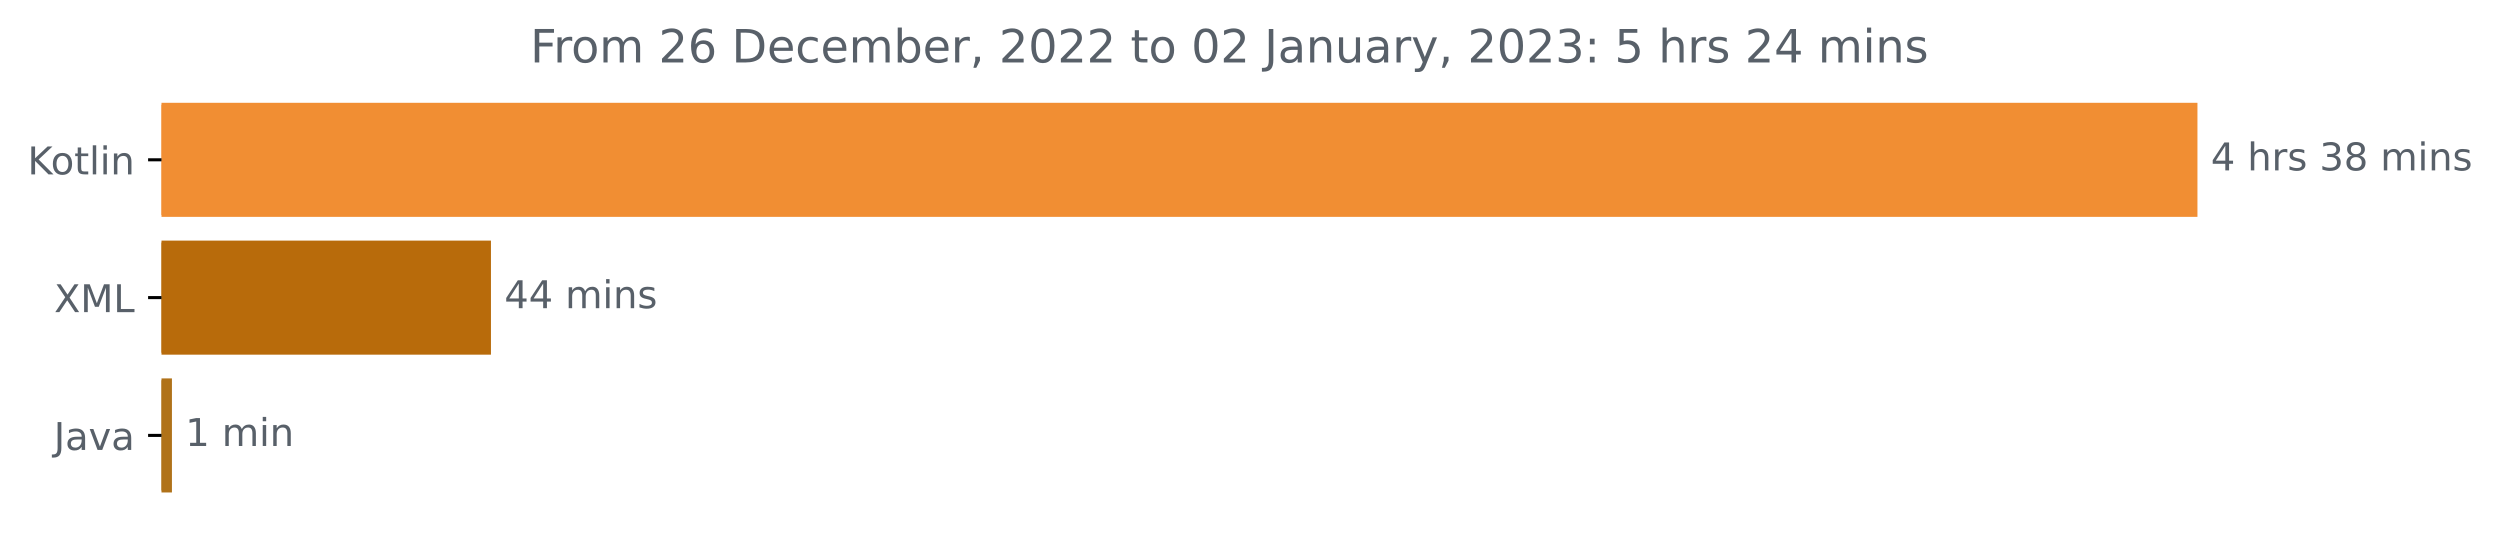
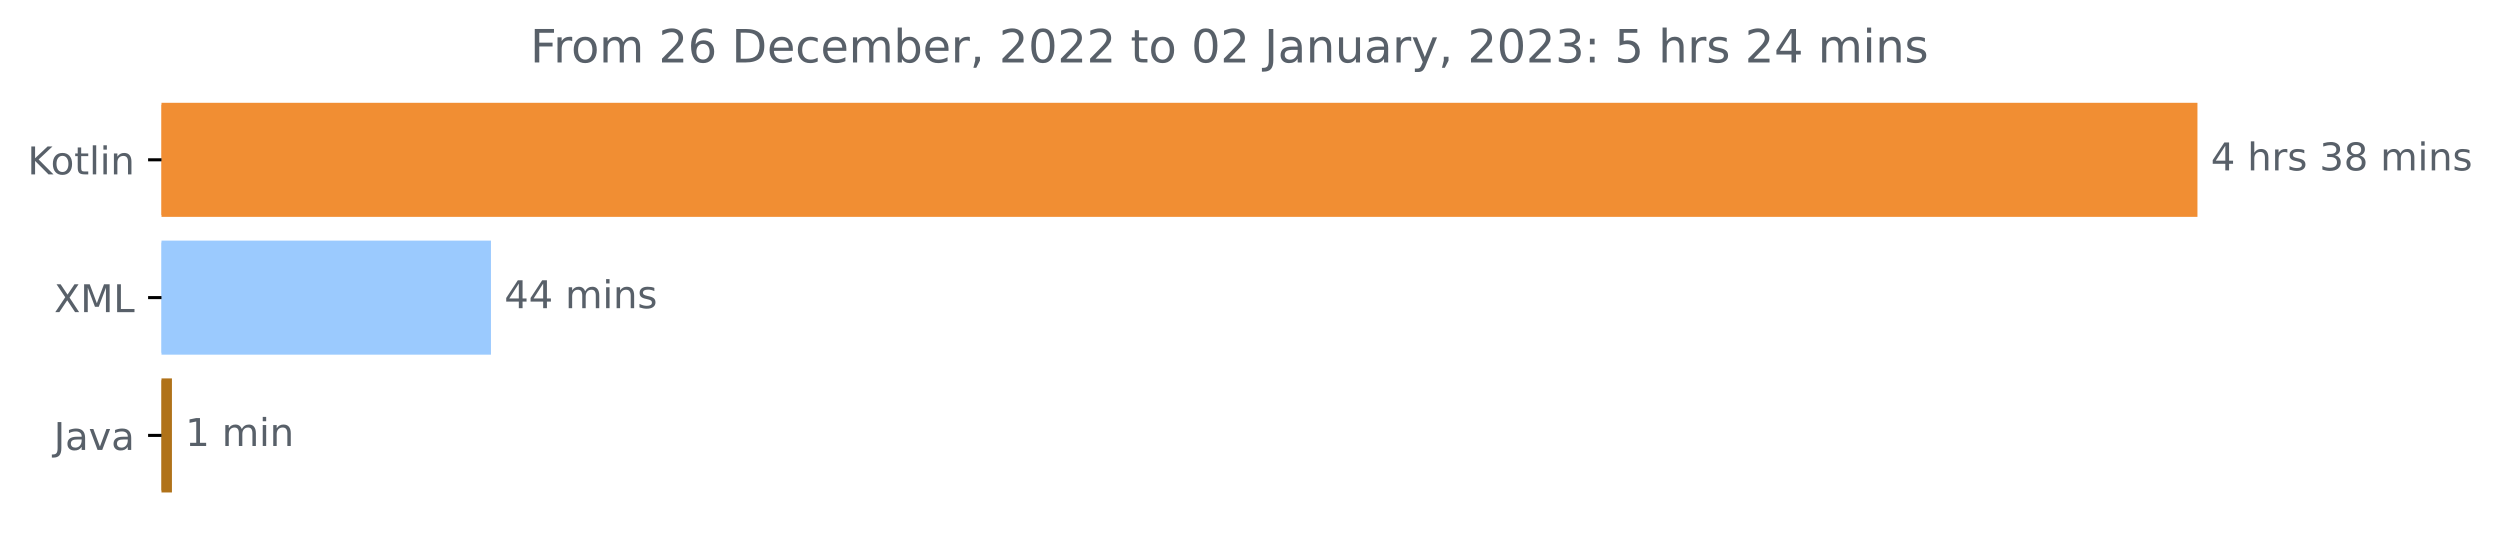
<svg xmlns="http://www.w3.org/2000/svg" xmlns:xlink="http://www.w3.org/1999/xlink" width="653.165pt" height="140.398pt" viewBox="0 0 653.165 140.398" version="1.1">
  <defs>
    <style type="text/css">*{stroke-linejoin: round; stroke-linecap: butt}</style>
  </defs>
  <g id="figure_1">
    <g id="patch_1">
      <path d="M 0 140.398  L 653.165 140.398  L 653.165 0  L 0 0  L 0 140.398  z " style="fill: none" />
    </g>
    <g id="axes_1">
      <g id="patch_2">
-         <path d="M 42.191 27.358  L 573.619 27.358  L 573.619 56.158  L 42.191 56.158  z " clip-path="url(#pa63afeb977)" style="fill: #f18e33; stroke: #f18e33; stroke-linejoin: miter" />
+         <path d="M 42.191 27.358  L 573.619 27.358  L 573.619 56.158  L 42.191 56.158  z " clip-path="url(#p326f5abcf5)" style="fill: #f18e33; stroke: #f18e33; stroke-linejoin: miter" />
      </g>
      <g id="patch_3">
-         <path d="M 42.191 63.358  L 127.769 63.358  L 127.769 92.158  L 42.191 92.158  z " clip-path="url(#pa63afeb977)" style="fill: #b86b0b; stroke: #b86b0b; stroke-linejoin: miter" />
+         <path d="M 42.191 63.358  L 127.769 63.358  L 127.769 92.158  L 42.191 92.158  z " clip-path="url(#p326f5abcf5)" style="fill: #9bcafe; stroke: #9bcafe; stroke-linejoin: miter" />
      </g>
      <g id="patch_4">
-         <path d="M 42.191 99.358  L 44.42 99.358  L 44.42 128.158  L 42.191 128.158  z " clip-path="url(#pa63afeb977)" style="fill: #b07219; stroke: #b07219; stroke-linejoin: miter" />
+         <path d="M 42.191 99.358  L 44.42 99.358  L 44.42 128.158  L 42.191 128.158  z " clip-path="url(#p326f5abcf5)" style="fill: #b07219; stroke: #b07219; stroke-linejoin: miter" />
      </g>
      <g id="matplotlib.axis_1" />
      <g id="matplotlib.axis_2">
        <g id="ytick_1">
          <g id="line2d_1">
            <defs>
-               <path id="m7c3a1818d6" d="M 0 0  L -3.5 0  " style="stroke: #000000; stroke-width: 0.8" />
+               <path id="m14a6d66648" d="M 0 0  L -3.5 0  " style="stroke: #000000; stroke-width: 0.8" />
            </defs>
            <g>
-               <use xlink:href="#m7c3a1818d6" x="42.191" y="41.758" style="stroke: #000000; stroke-width: 0.8" />
+               <use xlink:href="#m14a6d66648" x="42.191" y="41.758" style="stroke: #000000; stroke-width: 0.8" />
            </g>
          </g>
          <g id="text_1">
            <g style="fill: #586069" transform="translate(7.2 45.55734)scale(0.1 -0.1)">
              <defs>
                <path id="DejaVuSans-4b" d="M 628 4666  L 1259 4666  L 1259 2694  L 3353 4666  L 4166 4666  L 1850 2491  L 4331 0  L 3500 0  L 1259 2247  L 1259 0  L 628 0  L 628 4666  z " transform="scale(0.015625)" />
                <path id="DejaVuSans-6f" d="M 1959 3097  Q 1497 3097 1228 2736  Q 959 2375 959 1747  Q 959 1119 1226 758  Q 1494 397 1959 397  Q 2419 397 2687 759  Q 2956 1122 2956 1747  Q 2956 2369 2687 2733  Q 2419 3097 1959 3097  z M 1959 3584  Q 2709 3584 3137 3096  Q 3566 2609 3566 1747  Q 3566 888 3137 398  Q 2709 -91 1959 -91  Q 1206 -91 779 398  Q 353 888 353 1747  Q 353 2609 779 3096  Q 1206 3584 1959 3584  z " transform="scale(0.015625)" />
                <path id="DejaVuSans-74" d="M 1172 4494  L 1172 3500  L 2356 3500  L 2356 3053  L 1172 3053  L 1172 1153  Q 1172 725 1289 603  Q 1406 481 1766 481  L 2356 481  L 2356 0  L 1766 0  Q 1100 0 847 248  Q 594 497 594 1153  L 594 3053  L 172 3053  L 172 3500  L 594 3500  L 594 4494  L 1172 4494  z " transform="scale(0.015625)" />
                <path id="DejaVuSans-6c" d="M 603 4863  L 1178 4863  L 1178 0  L 603 0  L 603 4863  z " transform="scale(0.015625)" />
                <path id="DejaVuSans-69" d="M 603 3500  L 1178 3500  L 1178 0  L 603 0  L 603 3500  z M 603 4863  L 1178 4863  L 1178 4134  L 603 4134  L 603 4863  z " transform="scale(0.015625)" />
                <path id="DejaVuSans-6e" d="M 3513 2113  L 3513 0  L 2938 0  L 2938 2094  Q 2938 2591 2744 2837  Q 2550 3084 2163 3084  Q 1697 3084 1428 2787  Q 1159 2491 1159 1978  L 1159 0  L 581 0  L 581 3500  L 1159 3500  L 1159 2956  Q 1366 3272 1645 3428  Q 1925 3584 2291 3584  Q 2894 3584 3203 3211  Q 3513 2838 3513 2113  z " transform="scale(0.015625)" />
              </defs>
              <use xlink:href="#DejaVuSans-4b" />
              <use xlink:href="#DejaVuSans-6f" x="60.576" />
              <use xlink:href="#DejaVuSans-74" x="121.758" />
              <use xlink:href="#DejaVuSans-6c" x="160.967" />
              <use xlink:href="#DejaVuSans-69" x="188.75" />
              <use xlink:href="#DejaVuSans-6e" x="216.533" />
            </g>
          </g>
        </g>
        <g id="ytick_2">
          <g id="line2d_2">
            <g>
-               <use xlink:href="#m7c3a1818d6" x="42.191" y="77.758" style="stroke: #000000; stroke-width: 0.8" />
+               <use xlink:href="#m14a6d66648" x="42.191" y="77.758" style="stroke: #000000; stroke-width: 0.8" />
            </g>
          </g>
          <g id="text_2">
            <g style="fill: #586069" transform="translate(14.14062 81.55734)scale(0.1 -0.1)">
              <defs>
                <path id="DejaVuSans-58" d="M 403 4666  L 1081 4666  L 2241 2931  L 3406 4666  L 4084 4666  L 2584 2425  L 4184 0  L 3506 0  L 2194 1984  L 872 0  L 191 0  L 1856 2491  L 403 4666  z " transform="scale(0.015625)" />
                <path id="DejaVuSans-4d" d="M 628 4666  L 1569 4666  L 2759 1491  L 3956 4666  L 4897 4666  L 4897 0  L 4281 0  L 4281 4097  L 3078 897  L 2444 897  L 1241 4097  L 1241 0  L 628 0  L 628 4666  z " transform="scale(0.015625)" />
                <path id="DejaVuSans-4c" d="M 628 4666  L 1259 4666  L 1259 531  L 3531 531  L 3531 0  L 628 0  L 628 4666  z " transform="scale(0.015625)" />
              </defs>
              <use xlink:href="#DejaVuSans-58" />
              <use xlink:href="#DejaVuSans-4d" x="68.506" />
              <use xlink:href="#DejaVuSans-4c" x="154.785" />
            </g>
          </g>
        </g>
        <g id="ytick_3">
          <g id="line2d_3">
            <g>
-               <use xlink:href="#m7c3a1818d6" x="42.191" y="113.758" style="stroke: #000000; stroke-width: 0.8" />
+               <use xlink:href="#m14a6d66648" x="42.191" y="113.758" style="stroke: #000000; stroke-width: 0.8" />
            </g>
          </g>
          <g id="text_3">
            <g style="fill: #586069" transform="translate(14.06563 117.5573)scale(0.1 -0.1)">
              <defs>
                <path id="DejaVuSans-4a" d="M 628 4666  L 1259 4666  L 1259 325  Q 1259 -519 939 -900  Q 619 -1281 -91 -1281  L -331 -1281  L -331 -750  L -134 -750  Q 284 -750 456 -515  Q 628 -281 628 325  L 628 4666  z " transform="scale(0.015625)" />
                <path id="DejaVuSans-61" d="M 2194 1759  Q 1497 1759 1228 1600  Q 959 1441 959 1056  Q 959 750 1161 570  Q 1363 391 1709 391  Q 2188 391 2477 730  Q 2766 1069 2766 1631  L 2766 1759  L 2194 1759  z M 3341 1997  L 3341 0  L 2766 0  L 2766 531  Q 2569 213 2275 61  Q 1981 -91 1556 -91  Q 1019 -91 701 211  Q 384 513 384 1019  Q 384 1609 779 1909  Q 1175 2209 1959 2209  L 2766 2209  L 2766 2266  Q 2766 2663 2505 2880  Q 2244 3097 1772 3097  Q 1472 3097 1187 3025  Q 903 2953 641 2809  L 641 3341  Q 956 3463 1253 3523  Q 1550 3584 1831 3584  Q 2591 3584 2966 3190  Q 3341 2797 3341 1997  z " transform="scale(0.015625)" />
                <path id="DejaVuSans-76" d="M 191 3500  L 800 3500  L 1894 563  L 2988 3500  L 3597 3500  L 2284 0  L 1503 0  L 191 3500  z " transform="scale(0.015625)" />
              </defs>
              <use xlink:href="#DejaVuSans-4a" />
              <use xlink:href="#DejaVuSans-61" x="29.492" />
              <use xlink:href="#DejaVuSans-76" x="90.771" />
              <use xlink:href="#DejaVuSans-61" x="149.951" />
            </g>
          </g>
        </g>
      </g>
      <g id="text_4">
        <g style="fill: #586069" transform="translate(577.6192 44.5175)scale(0.1 -0.1)">
          <defs>
            <path id="DejaVuSans-34" d="M 2419 4116  L 825 1625  L 2419 1625  L 2419 4116  z M 2253 4666  L 3047 4666  L 3047 1625  L 3713 1625  L 3713 1100  L 3047 1100  L 3047 0  L 2419 0  L 2419 1100  L 313 1100  L 313 1709  L 2253 4666  z " transform="scale(0.015625)" />
            <path id="DejaVuSans-20" transform="scale(0.015625)" />
            <path id="DejaVuSans-68" d="M 3513 2113  L 3513 0  L 2938 0  L 2938 2094  Q 2938 2591 2744 2837  Q 2550 3084 2163 3084  Q 1697 3084 1428 2787  Q 1159 2491 1159 1978  L 1159 0  L 581 0  L 581 4863  L 1159 4863  L 1159 2956  Q 1366 3272 1645 3428  Q 1925 3584 2291 3584  Q 2894 3584 3203 3211  Q 3513 2838 3513 2113  z " transform="scale(0.015625)" />
            <path id="DejaVuSans-72" d="M 2631 2963  Q 2534 3019 2420 3045  Q 2306 3072 2169 3072  Q 1681 3072 1420 2755  Q 1159 2438 1159 1844  L 1159 0  L 581 0  L 581 3500  L 1159 3500  L 1159 2956  Q 1341 3275 1631 3429  Q 1922 3584 2338 3584  Q 2397 3584 2469 3576  Q 2541 3569 2628 3553  L 2631 2963  z " transform="scale(0.015625)" />
            <path id="DejaVuSans-73" d="M 2834 3397  L 2834 2853  Q 2591 2978 2328 3040  Q 2066 3103 1784 3103  Q 1356 3103 1142 2972  Q 928 2841 928 2578  Q 928 2378 1081 2264  Q 1234 2150 1697 2047  L 1894 2003  Q 2506 1872 2764 1633  Q 3022 1394 3022 966  Q 3022 478 2636 193  Q 2250 -91 1575 -91  Q 1294 -91 989 -36  Q 684 19 347 128  L 347 722  Q 666 556 975 473  Q 1284 391 1588 391  Q 1994 391 2212 530  Q 2431 669 2431 922  Q 2431 1156 2273 1281  Q 2116 1406 1581 1522  L 1381 1569  Q 847 1681 609 1914  Q 372 2147 372 2553  Q 372 3047 722 3315  Q 1072 3584 1716 3584  Q 2034 3584 2315 3537  Q 2597 3491 2834 3397  z " transform="scale(0.015625)" />
            <path id="DejaVuSans-33" d="M 2597 2516  Q 3050 2419 3304 2112  Q 3559 1806 3559 1356  Q 3559 666 3084 287  Q 2609 -91 1734 -91  Q 1441 -91 1130 -33  Q 819 25 488 141  L 488 750  Q 750 597 1062 519  Q 1375 441 1716 441  Q 2309 441 2620 675  Q 2931 909 2931 1356  Q 2931 1769 2642 2001  Q 2353 2234 1838 2234  L 1294 2234  L 1294 2753  L 1863 2753  Q 2328 2753 2575 2939  Q 2822 3125 2822 3475  Q 2822 3834 2567 4026  Q 2313 4219 1838 4219  Q 1578 4219 1281 4162  Q 984 4106 628 3988  L 628 4550  Q 988 4650 1302 4700  Q 1616 4750 1894 4750  Q 2613 4750 3031 4423  Q 3450 4097 3450 3541  Q 3450 3153 3228 2886  Q 3006 2619 2597 2516  z " transform="scale(0.015625)" />
            <path id="DejaVuSans-38" d="M 2034 2216  Q 1584 2216 1326 1975  Q 1069 1734 1069 1313  Q 1069 891 1326 650  Q 1584 409 2034 409  Q 2484 409 2743 651  Q 3003 894 3003 1313  Q 3003 1734 2745 1975  Q 2488 2216 2034 2216  z M 1403 2484  Q 997 2584 770 2862  Q 544 3141 544 3541  Q 544 4100 942 4425  Q 1341 4750 2034 4750  Q 2731 4750 3128 4425  Q 3525 4100 3525 3541  Q 3525 3141 3298 2862  Q 3072 2584 2669 2484  Q 3125 2378 3379 2068  Q 3634 1759 3634 1313  Q 3634 634 3220 271  Q 2806 -91 2034 -91  Q 1263 -91 848 271  Q 434 634 434 1313  Q 434 1759 690 2068  Q 947 2378 1403 2484  z M 1172 3481  Q 1172 3119 1398 2916  Q 1625 2713 2034 2713  Q 2441 2713 2670 2916  Q 2900 3119 2900 3481  Q 2900 3844 2670 4047  Q 2441 4250 2034 4250  Q 1625 4250 1398 4047  Q 1172 3844 1172 3481  z " transform="scale(0.015625)" />
            <path id="DejaVuSans-6d" d="M 3328 2828  Q 3544 3216 3844 3400  Q 4144 3584 4550 3584  Q 5097 3584 5394 3201  Q 5691 2819 5691 2113  L 5691 0  L 5113 0  L 5113 2094  Q 5113 2597 4934 2840  Q 4756 3084 4391 3084  Q 3944 3084 3684 2787  Q 3425 2491 3425 1978  L 3425 0  L 2847 0  L 2847 2094  Q 2847 2600 2669 2842  Q 2491 3084 2119 3084  Q 1678 3084 1418 2786  Q 1159 2488 1159 1978  L 1159 0  L 581 0  L 581 3500  L 1159 3500  L 1159 2956  Q 1356 3278 1631 3431  Q 1906 3584 2284 3584  Q 2666 3584 2933 3390  Q 3200 3197 3328 2828  z " transform="scale(0.015625)" />
          </defs>
          <use xlink:href="#DejaVuSans-34" />
          <use xlink:href="#DejaVuSans-20" x="63.623" />
          <use xlink:href="#DejaVuSans-68" x="95.41" />
          <use xlink:href="#DejaVuSans-72" x="158.789" />
          <use xlink:href="#DejaVuSans-73" x="199.902" />
          <use xlink:href="#DejaVuSans-20" x="252.002" />
          <use xlink:href="#DejaVuSans-33" x="283.789" />
          <use xlink:href="#DejaVuSans-38" x="347.412" />
          <use xlink:href="#DejaVuSans-20" x="411.035" />
          <use xlink:href="#DejaVuSans-6d" x="442.822" />
          <use xlink:href="#DejaVuSans-69" x="540.234" />
          <use xlink:href="#DejaVuSans-6e" x="568.018" />
          <use xlink:href="#DejaVuSans-73" x="631.396" />
        </g>
      </g>
      <g id="text_5">
        <g style="fill: #586069" transform="translate(131.7691 80.5175)scale(0.1 -0.1)">
          <use xlink:href="#DejaVuSans-34" />
          <use xlink:href="#DejaVuSans-34" x="63.623" />
          <use xlink:href="#DejaVuSans-20" x="127.246" />
          <use xlink:href="#DejaVuSans-6d" x="159.033" />
          <use xlink:href="#DejaVuSans-69" x="256.445" />
          <use xlink:href="#DejaVuSans-6e" x="284.229" />
          <use xlink:href="#DejaVuSans-73" x="347.607" />
        </g>
      </g>
      <g id="text_6">
        <g style="fill: #586069" transform="translate(48.41988 116.5175)scale(0.1 -0.1)">
          <defs>
            <path id="DejaVuSans-31" d="M 794 531  L 1825 531  L 1825 4091  L 703 3866  L 703 4441  L 1819 4666  L 2450 4666  L 2450 531  L 3481 531  L 3481 0  L 794 0  L 794 531  z " transform="scale(0.015625)" />
          </defs>
          <use xlink:href="#DejaVuSans-31" />
          <use xlink:href="#DejaVuSans-20" x="63.623" />
          <use xlink:href="#DejaVuSans-6d" x="95.41" />
          <use xlink:href="#DejaVuSans-69" x="192.822" />
          <use xlink:href="#DejaVuSans-6e" x="220.605" />
        </g>
      </g>
      <g id="text_7">
        <g style="fill: #586069" transform="translate(138.5356 16.31812)scale(0.12 -0.12)">
          <defs>
            <path id="DejaVuSans-46" d="M 628 4666  L 3309 4666  L 3309 4134  L 1259 4134  L 1259 2759  L 3109 2759  L 3109 2228  L 1259 2228  L 1259 0  L 628 0  L 628 4666  z " transform="scale(0.015625)" />
            <path id="DejaVuSans-32" d="M 1228 531  L 3431 531  L 3431 0  L 469 0  L 469 531  Q 828 903 1448 1529  Q 2069 2156 2228 2338  Q 2531 2678 2651 2914  Q 2772 3150 2772 3378  Q 2772 3750 2511 3984  Q 2250 4219 1831 4219  Q 1534 4219 1204 4116  Q 875 4013 500 3803  L 500 4441  Q 881 4594 1212 4672  Q 1544 4750 1819 4750  Q 2544 4750 2975 4387  Q 3406 4025 3406 3419  Q 3406 3131 3298 2873  Q 3191 2616 2906 2266  Q 2828 2175 2409 1742  Q 1991 1309 1228 531  z " transform="scale(0.015625)" />
            <path id="DejaVuSans-36" d="M 2113 2584  Q 1688 2584 1439 2293  Q 1191 2003 1191 1497  Q 1191 994 1439 701  Q 1688 409 2113 409  Q 2538 409 2786 701  Q 3034 994 3034 1497  Q 3034 2003 2786 2293  Q 2538 2584 2113 2584  z M 3366 4563  L 3366 3988  Q 3128 4100 2886 4159  Q 2644 4219 2406 4219  Q 1781 4219 1451 3797  Q 1122 3375 1075 2522  Q 1259 2794 1537 2939  Q 1816 3084 2150 3084  Q 2853 3084 3261 2657  Q 3669 2231 3669 1497  Q 3669 778 3244 343  Q 2819 -91 2113 -91  Q 1303 -91 875 529  Q 447 1150 447 2328  Q 447 3434 972 4092  Q 1497 4750 2381 4750  Q 2619 4750 2861 4703  Q 3103 4656 3366 4563  z " transform="scale(0.015625)" />
            <path id="DejaVuSans-44" d="M 1259 4147  L 1259 519  L 2022 519  Q 2988 519 3436 956  Q 3884 1394 3884 2338  Q 3884 3275 3436 3711  Q 2988 4147 2022 4147  L 1259 4147  z M 628 4666  L 1925 4666  Q 3281 4666 3915 4102  Q 4550 3538 4550 2338  Q 4550 1131 3912 565  Q 3275 0 1925 0  L 628 0  L 628 4666  z " transform="scale(0.015625)" />
            <path id="DejaVuSans-65" d="M 3597 1894  L 3597 1613  L 953 1613  Q 991 1019 1311 708  Q 1631 397 2203 397  Q 2534 397 2845 478  Q 3156 559 3463 722  L 3463 178  Q 3153 47 2828 -22  Q 2503 -91 2169 -91  Q 1331 -91 842 396  Q 353 884 353 1716  Q 353 2575 817 3079  Q 1281 3584 2069 3584  Q 2775 3584 3186 3129  Q 3597 2675 3597 1894  z M 3022 2063  Q 3016 2534 2758 2815  Q 2500 3097 2075 3097  Q 1594 3097 1305 2825  Q 1016 2553 972 2059  L 3022 2063  z " transform="scale(0.015625)" />
            <path id="DejaVuSans-63" d="M 3122 3366  L 3122 2828  Q 2878 2963 2633 3030  Q 2388 3097 2138 3097  Q 1578 3097 1268 2742  Q 959 2388 959 1747  Q 959 1106 1268 751  Q 1578 397 2138 397  Q 2388 397 2633 464  Q 2878 531 3122 666  L 3122 134  Q 2881 22 2623 -34  Q 2366 -91 2075 -91  Q 1284 -91 818 406  Q 353 903 353 1747  Q 353 2603 823 3093  Q 1294 3584 2113 3584  Q 2378 3584 2631 3529  Q 2884 3475 3122 3366  z " transform="scale(0.015625)" />
            <path id="DejaVuSans-62" d="M 3116 1747  Q 3116 2381 2855 2742  Q 2594 3103 2138 3103  Q 1681 3103 1420 2742  Q 1159 2381 1159 1747  Q 1159 1113 1420 752  Q 1681 391 2138 391  Q 2594 391 2855 752  Q 3116 1113 3116 1747  z M 1159 2969  Q 1341 3281 1617 3432  Q 1894 3584 2278 3584  Q 2916 3584 3314 3078  Q 3713 2572 3713 1747  Q 3713 922 3314 415  Q 2916 -91 2278 -91  Q 1894 -91 1617 61  Q 1341 213 1159 525  L 1159 0  L 581 0  L 581 4863  L 1159 4863  L 1159 2969  z " transform="scale(0.015625)" />
            <path id="DejaVuSans-2c" d="M 750 794  L 1409 794  L 1409 256  L 897 -744  L 494 -744  L 750 256  L 750 794  z " transform="scale(0.015625)" />
            <path id="DejaVuSans-30" d="M 2034 4250  Q 1547 4250 1301 3770  Q 1056 3291 1056 2328  Q 1056 1369 1301 889  Q 1547 409 2034 409  Q 2525 409 2770 889  Q 3016 1369 3016 2328  Q 3016 3291 2770 3770  Q 2525 4250 2034 4250  z M 2034 4750  Q 2819 4750 3233 4129  Q 3647 3509 3647 2328  Q 3647 1150 3233 529  Q 2819 -91 2034 -91  Q 1250 -91 836 529  Q 422 1150 422 2328  Q 422 3509 836 4129  Q 1250 4750 2034 4750  z " transform="scale(0.015625)" />
            <path id="DejaVuSans-75" d="M 544 1381  L 544 3500  L 1119 3500  L 1119 1403  Q 1119 906 1312 657  Q 1506 409 1894 409  Q 2359 409 2629 706  Q 2900 1003 2900 1516  L 2900 3500  L 3475 3500  L 3475 0  L 2900 0  L 2900 538  Q 2691 219 2414 64  Q 2138 -91 1772 -91  Q 1169 -91 856 284  Q 544 659 544 1381  z M 1991 3584  L 1991 3584  z " transform="scale(0.015625)" />
            <path id="DejaVuSans-79" d="M 2059 -325  Q 1816 -950 1584 -1140  Q 1353 -1331 966 -1331  L 506 -1331  L 506 -850  L 844 -850  Q 1081 -850 1212 -737  Q 1344 -625 1503 -206  L 1606 56  L 191 3500  L 800 3500  L 1894 763  L 2988 3500  L 3597 3500  L 2059 -325  z " transform="scale(0.015625)" />
            <path id="DejaVuSans-3a" d="M 750 794  L 1409 794  L 1409 0  L 750 0  L 750 794  z M 750 3309  L 1409 3309  L 1409 2516  L 750 2516  L 750 3309  z " transform="scale(0.015625)" />
            <path id="DejaVuSans-35" d="M 691 4666  L 3169 4666  L 3169 4134  L 1269 4134  L 1269 2991  Q 1406 3038 1543 3061  Q 1681 3084 1819 3084  Q 2600 3084 3056 2656  Q 3513 2228 3513 1497  Q 3513 744 3044 326  Q 2575 -91 1722 -91  Q 1428 -91 1123 -41  Q 819 9 494 109  L 494 744  Q 775 591 1075 516  Q 1375 441 1709 441  Q 2250 441 2565 725  Q 2881 1009 2881 1497  Q 2881 1984 2565 2268  Q 2250 2553 1709 2553  Q 1456 2553 1204 2497  Q 953 2441 691 2322  L 691 4666  z " transform="scale(0.015625)" />
          </defs>
          <use xlink:href="#DejaVuSans-46" />
          <use xlink:href="#DejaVuSans-72" x="50.27" />
          <use xlink:href="#DejaVuSans-6f" x="89.133" />
          <use xlink:href="#DejaVuSans-6d" x="150.314" />
          <use xlink:href="#DejaVuSans-20" x="247.727" />
          <use xlink:href="#DejaVuSans-32" x="279.514" />
          <use xlink:href="#DejaVuSans-36" x="343.137" />
          <use xlink:href="#DejaVuSans-20" x="406.76" />
          <use xlink:href="#DejaVuSans-44" x="438.547" />
          <use xlink:href="#DejaVuSans-65" x="515.549" />
          <use xlink:href="#DejaVuSans-63" x="577.072" />
          <use xlink:href="#DejaVuSans-65" x="632.053" />
          <use xlink:href="#DejaVuSans-6d" x="693.576" />
          <use xlink:href="#DejaVuSans-62" x="790.988" />
          <use xlink:href="#DejaVuSans-65" x="854.465" />
          <use xlink:href="#DejaVuSans-72" x="915.988" />
          <use xlink:href="#DejaVuSans-2c" x="957.102" />
          <use xlink:href="#DejaVuSans-20" x="988.889" />
          <use xlink:href="#DejaVuSans-32" x="1020.676" />
          <use xlink:href="#DejaVuSans-30" x="1084.299" />
          <use xlink:href="#DejaVuSans-32" x="1147.922" />
          <use xlink:href="#DejaVuSans-32" x="1211.545" />
          <use xlink:href="#DejaVuSans-20" x="1275.168" />
          <use xlink:href="#DejaVuSans-74" x="1306.955" />
          <use xlink:href="#DejaVuSans-6f" x="1346.164" />
          <use xlink:href="#DejaVuSans-20" x="1407.346" />
          <use xlink:href="#DejaVuSans-30" x="1439.133" />
          <use xlink:href="#DejaVuSans-32" x="1502.756" />
          <use xlink:href="#DejaVuSans-20" x="1566.379" />
          <use xlink:href="#DejaVuSans-4a" x="1598.166" />
          <use xlink:href="#DejaVuSans-61" x="1627.658" />
          <use xlink:href="#DejaVuSans-6e" x="1688.938" />
          <use xlink:href="#DejaVuSans-75" x="1752.316" />
          <use xlink:href="#DejaVuSans-61" x="1815.695" />
          <use xlink:href="#DejaVuSans-72" x="1876.975" />
          <use xlink:href="#DejaVuSans-79" x="1918.088" />
          <use xlink:href="#DejaVuSans-2c" x="1977.268" />
          <use xlink:href="#DejaVuSans-20" x="2009.055" />
          <use xlink:href="#DejaVuSans-32" x="2040.842" />
          <use xlink:href="#DejaVuSans-30" x="2104.465" />
          <use xlink:href="#DejaVuSans-32" x="2168.088" />
          <use xlink:href="#DejaVuSans-33" x="2231.711" />
          <use xlink:href="#DejaVuSans-3a" x="2295.334" />
          <use xlink:href="#DejaVuSans-20" x="2329.025" />
          <use xlink:href="#DejaVuSans-35" x="2360.812" />
          <use xlink:href="#DejaVuSans-20" x="2424.436" />
          <use xlink:href="#DejaVuSans-68" x="2456.223" />
          <use xlink:href="#DejaVuSans-72" x="2519.602" />
          <use xlink:href="#DejaVuSans-73" x="2560.715" />
          <use xlink:href="#DejaVuSans-20" x="2612.814" />
          <use xlink:href="#DejaVuSans-32" x="2644.602" />
          <use xlink:href="#DejaVuSans-34" x="2708.225" />
          <use xlink:href="#DejaVuSans-20" x="2771.848" />
          <use xlink:href="#DejaVuSans-6d" x="2803.635" />
          <use xlink:href="#DejaVuSans-69" x="2901.047" />
          <use xlink:href="#DejaVuSans-6e" x="2928.83" />
          <use xlink:href="#DejaVuSans-73" x="2992.209" />
        </g>
      </g>
    </g>
  </g>
  <defs>
-     <clipPath id="pa63afeb977">
+     <clipPath id="p326f5abcf5">
      <rect x="42.191" y="22.318" width="558" height="110.88" />
    </clipPath>
  </defs>
</svg>
